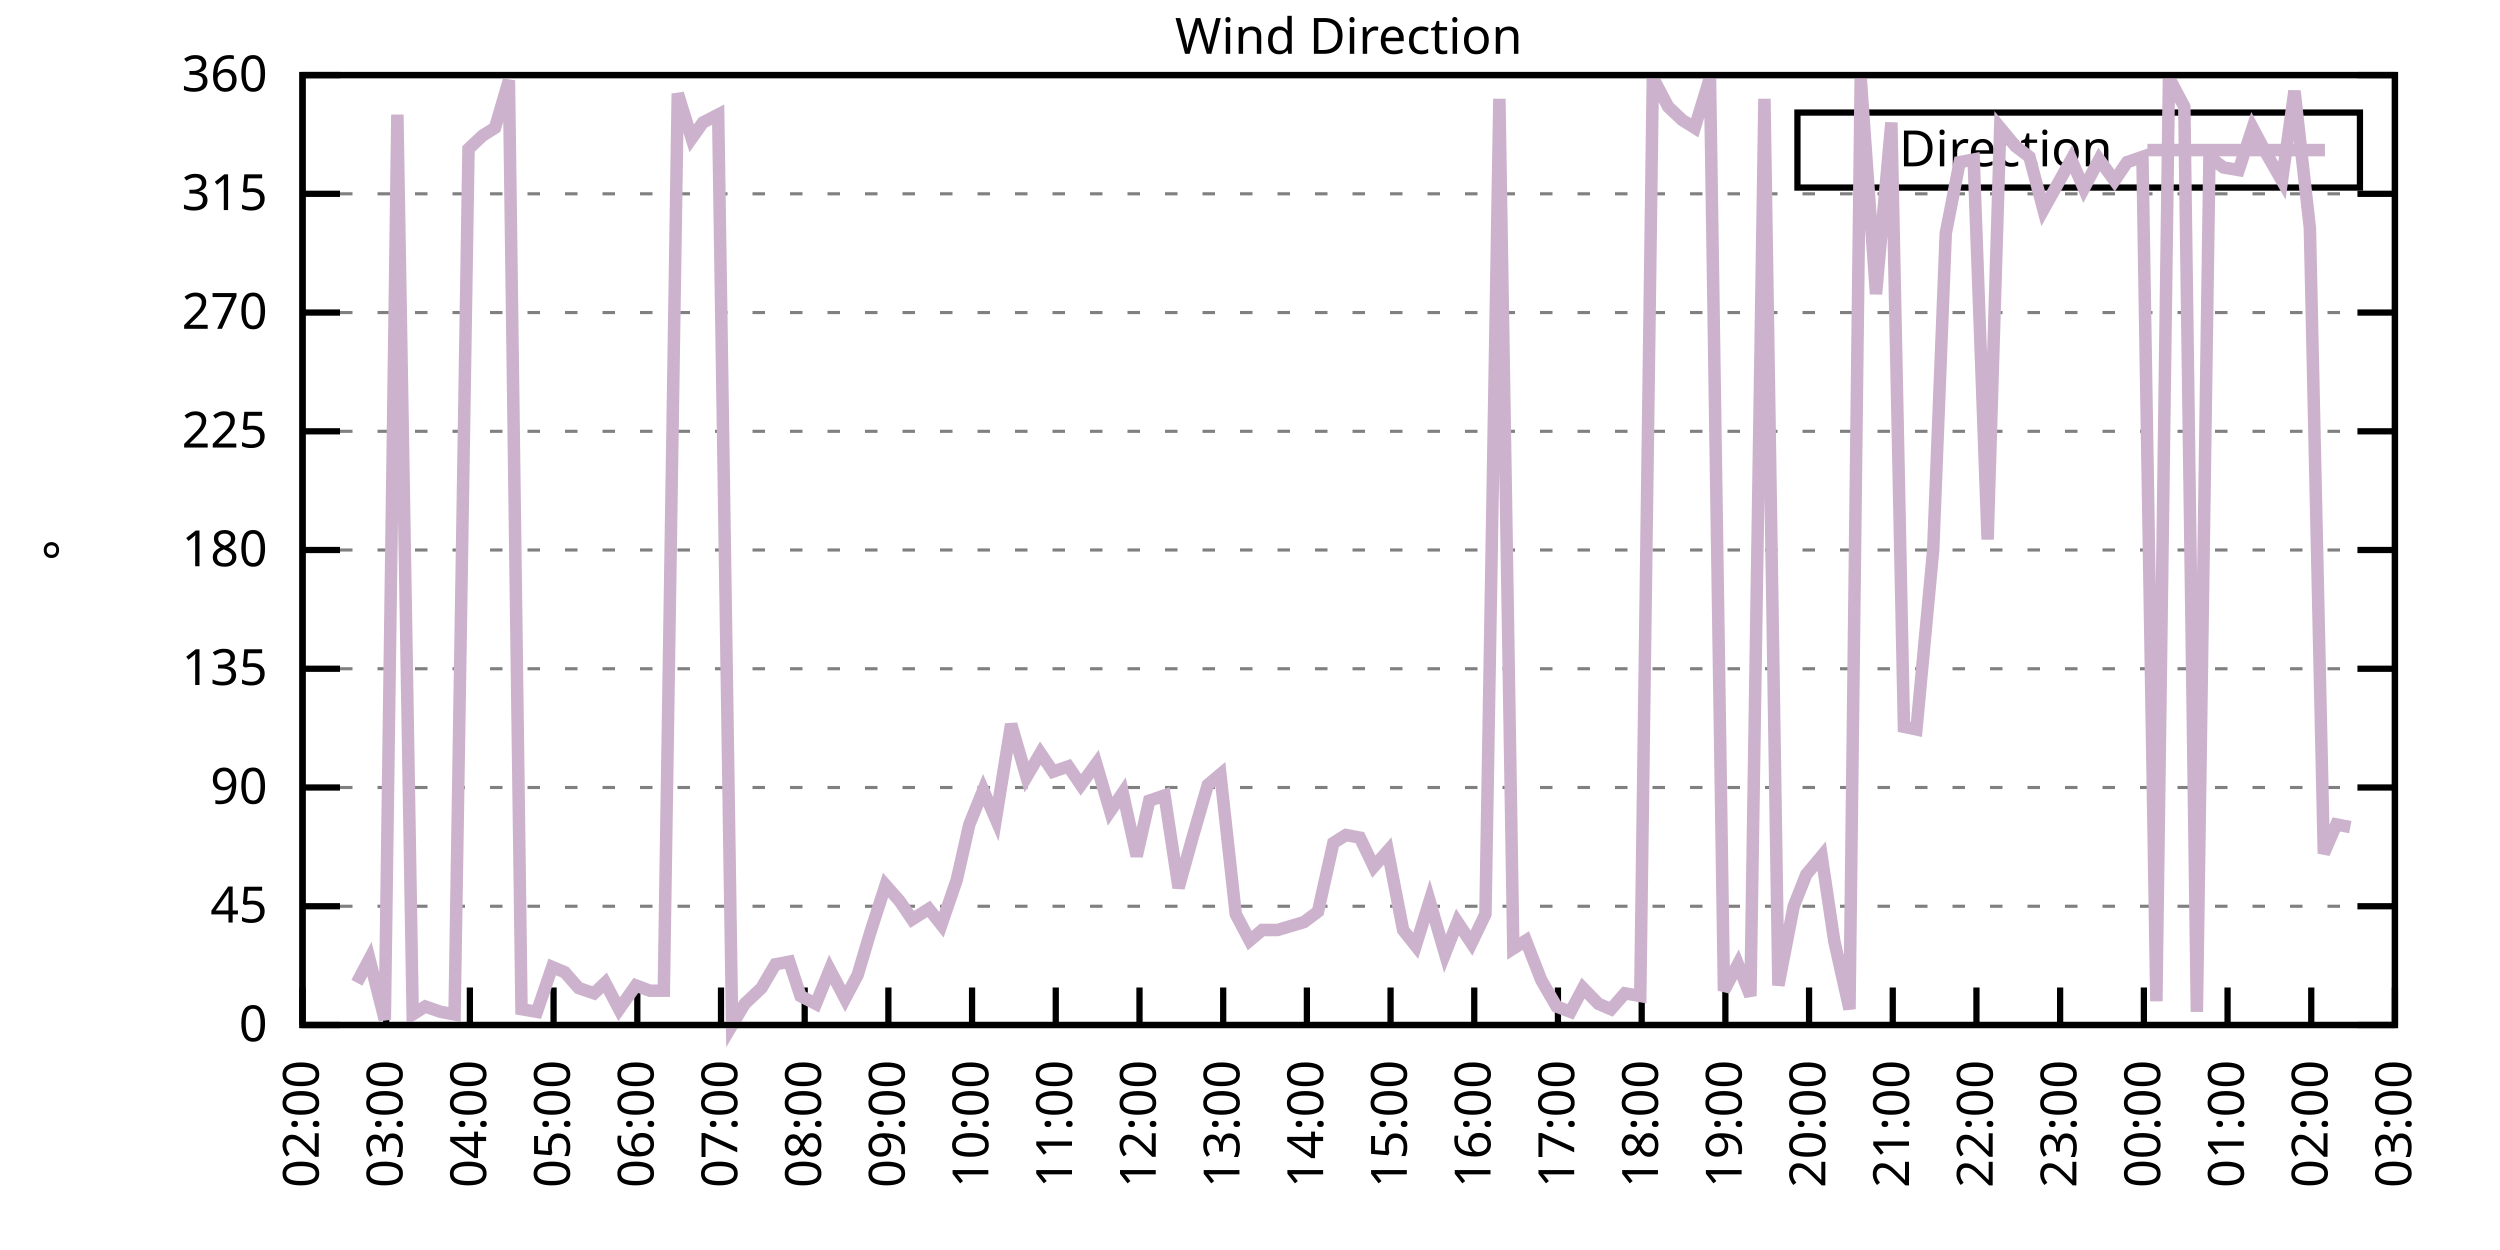
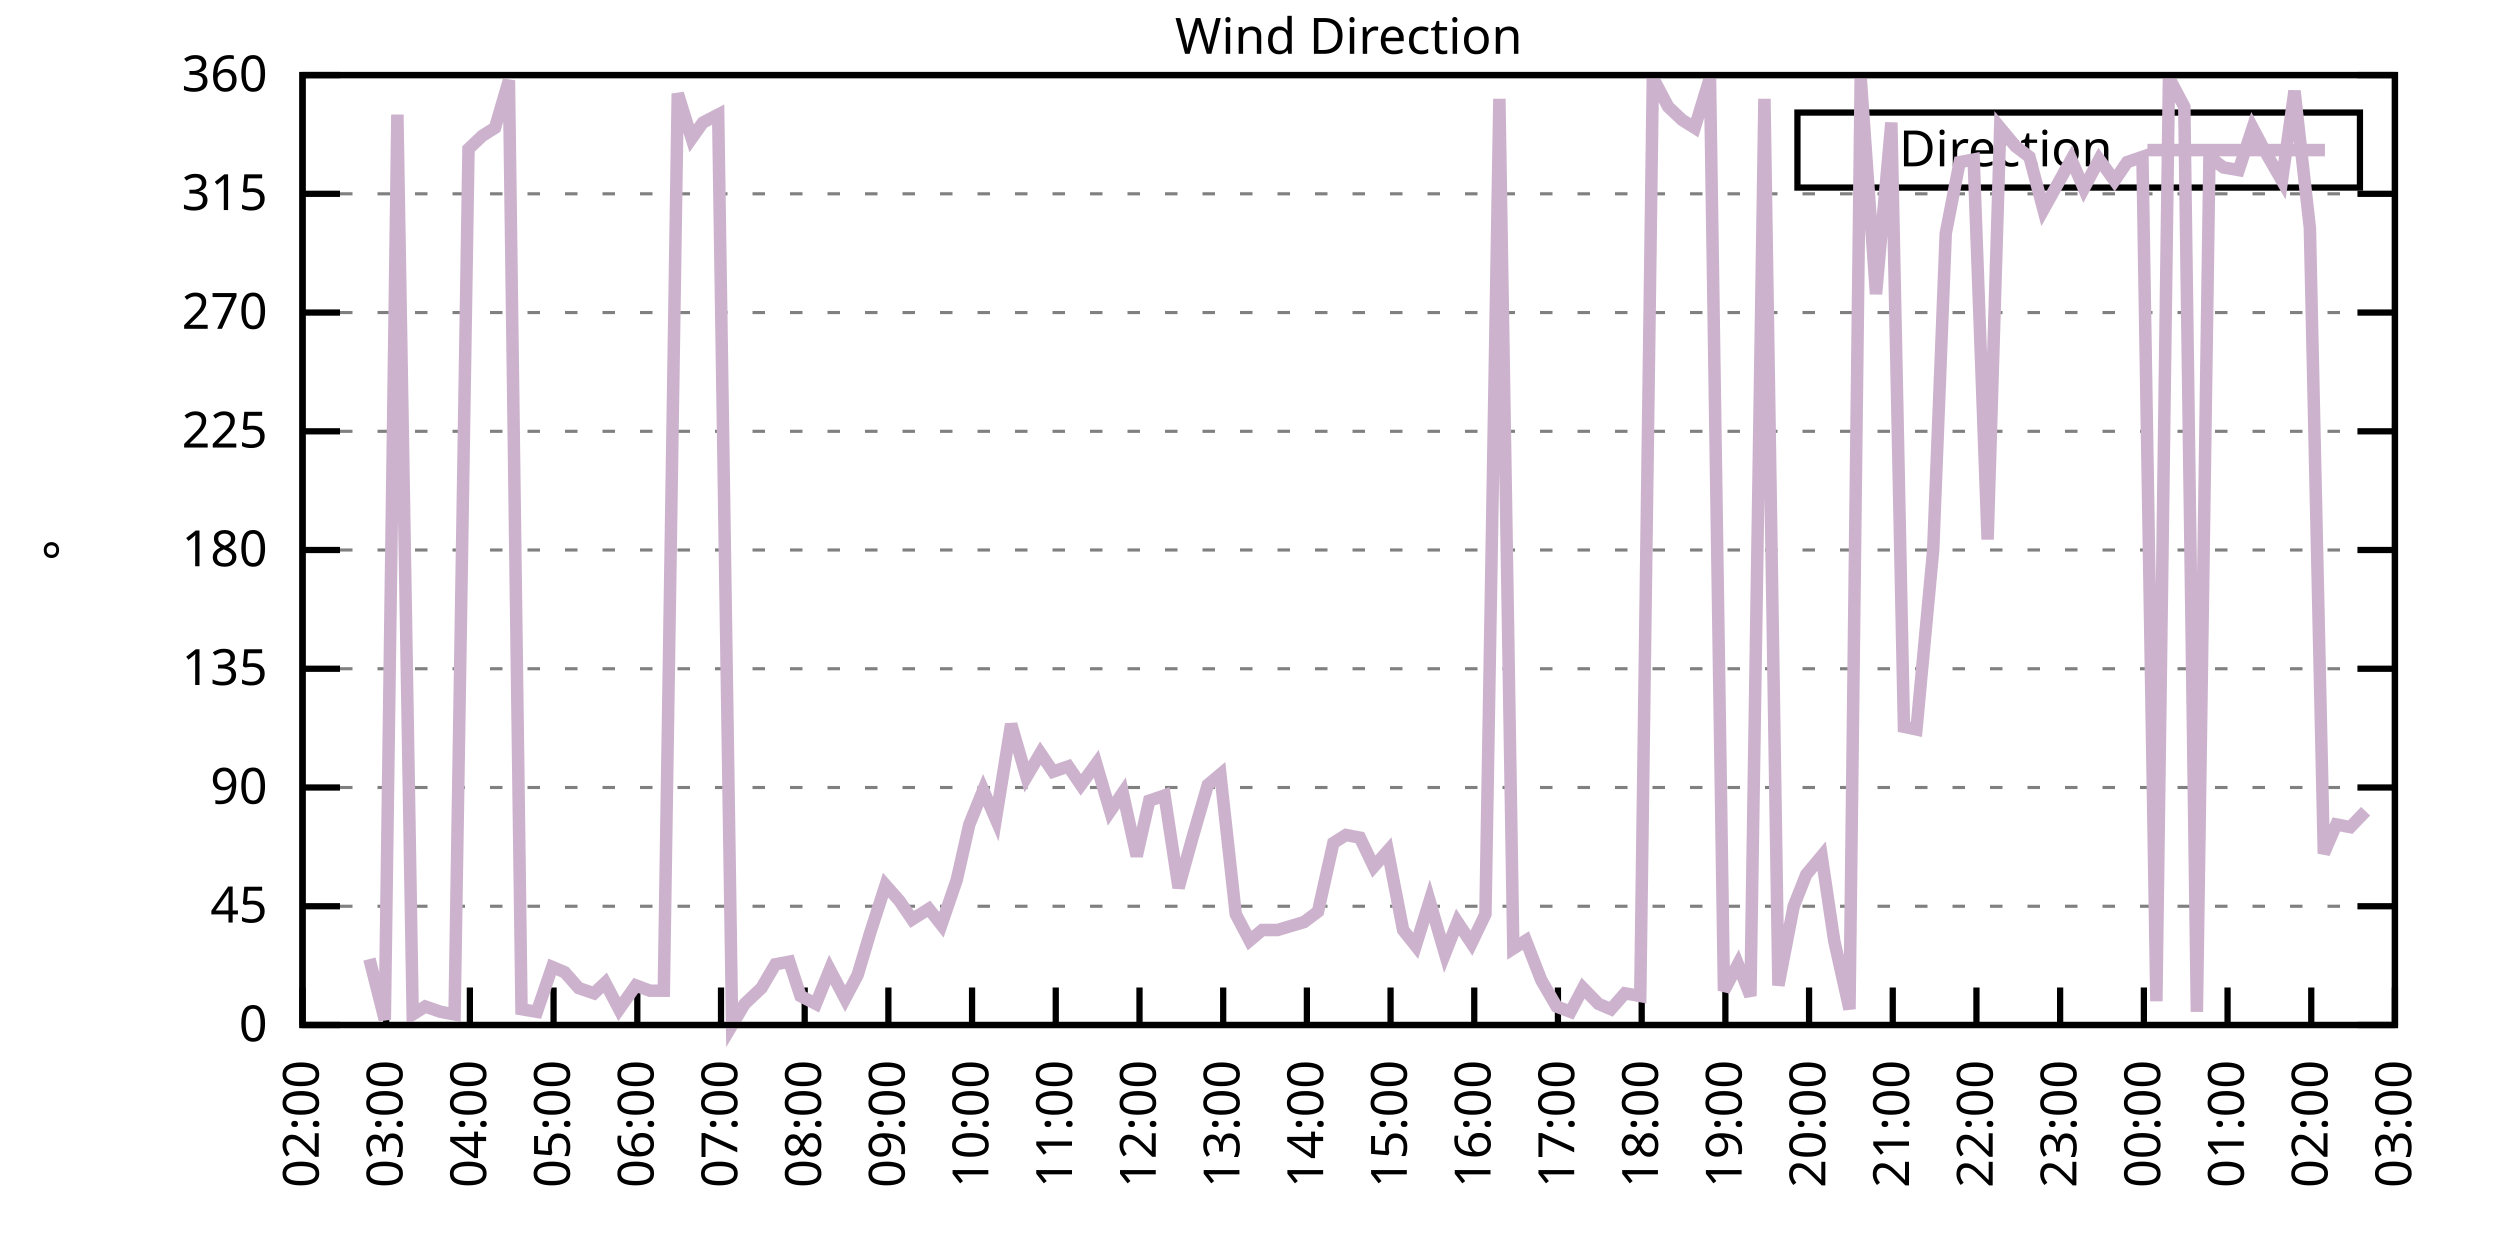
<svg xmlns="http://www.w3.org/2000/svg" xmlns:xlink="http://www.w3.org/1999/xlink" width="400" height="200" viewBox="0 0 400 200">
  <g id="gnuplot_canvas">
    <rect x="0" y="0" width="400" height="200" fill="none" />
    <defs>
      <circle id="gpDot" r="0.5" stroke-width="0.5" stroke="currentColor" />
      <path id="gpPt0" stroke-width="0.333" stroke="currentColor" d="M-1,0 h2 M0,-1 v2" />
      <path id="gpPt1" stroke-width="0.333" stroke="currentColor" d="M-1,-1 L1,1 M1,-1 L-1,1" />
      <path id="gpPt2" stroke-width="0.333" stroke="currentColor" d="M-1,0 L1,0 M0,-1 L0,1 M-1,-1 L1,1 M-1,1 L1,-1" />
      <rect id="gpPt3" stroke-width="0.333" stroke="currentColor" x="-1" y="-1" width="2" height="2" />
      <rect id="gpPt4" stroke-width="0.333" stroke="currentColor" fill="currentColor" x="-1" y="-1" width="2" height="2" />
      <circle id="gpPt5" stroke-width="0.333" stroke="currentColor" cx="0" cy="0" r="1" />
      <use xlink:href="#gpPt5" id="gpPt6" fill="currentColor" stroke="none" />
      <path id="gpPt7" stroke-width="0.333" stroke="currentColor" d="M0,-1.33 L-1.33,0.67 L1.33,0.67 z" />
      <use xlink:href="#gpPt7" id="gpPt8" fill="currentColor" stroke="none" />
      <use xlink:href="#gpPt7" id="gpPt9" stroke="currentColor" transform="rotate(180)" />
      <use xlink:href="#gpPt9" id="gpPt10" fill="currentColor" stroke="none" />
      <use xlink:href="#gpPt3" id="gpPt11" stroke="currentColor" transform="rotate(45)" />
      <use xlink:href="#gpPt11" id="gpPt12" fill="currentColor" stroke="none" />
      <path id="gpPt13" stroke-width="0.333" stroke="currentColor" d="M0,1.330 L1.265,0.411 L0.782,-1.067 L-0.782,-1.076 L-1.265,0.411 z" />
      <use xlink:href="#gpPt13" id="gpPt14" fill="currentColor" stroke="none" />
      <filter id="textbox" filterUnits="objectBoundingBox" x="0" y="0" height="1" width="1">
        <feFlood flood-color="white" flood-opacity="1" result="bgnd" />
        <feComposite in="SourceGraphic" in2="bgnd" operator="atop" />
      </filter>
      <filter id="greybox" filterUnits="objectBoundingBox" x="0" y="0" height="1" width="1">
        <feFlood flood-color="lightgrey" flood-opacity="1" result="grey" />
        <feComposite in="SourceGraphic" in2="grey" operator="atop" />
      </filter>
    </defs>
    <g fill="none" color="white" stroke="currentColor" stroke-width="1.00" stroke-linecap="butt" stroke-linejoin="miter">
</g>
    <g fill="none" color="black" stroke="currentColor" stroke-width="1.00" stroke-linecap="butt" stroke-linejoin="miter">
      <g stroke="none" shape-rendering="crispEdges">
        <polygon fill="rgb(255, 255, 255)" points="48.40,164.00 383.18,164.00 383.18,12.02 48.40,12.02 " />
      </g>
    </g>
    <g fill="none" color="black" stroke="currentColor" stroke-width="1.00" stroke-linecap="butt" stroke-linejoin="miter">
</g>
    <g fill="none" color="black" stroke="black" stroke-width="0.50" stroke-linecap="butt" stroke-linejoin="miter">
</g>
    <g fill="none" color="gray" stroke="currentColor" stroke-width="0.50" stroke-linecap="butt" stroke-linejoin="miter">
      <path stroke="gray" stroke-dasharray="2,4" class="gridline" d="M48.40,164.00 L383.19,164.00  " />
    </g>
    <g fill="none" color="gray" stroke="gray" stroke-width="1.00" stroke-linecap="butt" stroke-linejoin="miter">
</g>
    <g fill="none" color="black" stroke="currentColor" stroke-width="1.00" stroke-linecap="butt" stroke-linejoin="miter">
      <path stroke="black" d="M48.40,164.00 L54.40,164.00 M383.19,164.00 L377.19,164.00  " />
      <g transform="translate(42.80,166.60)" stroke="none" fill="black" font-family="Sans" font-size="8.00" text-anchor="end">
        <text>
          <tspan font-family="Sans"> 0</tspan>
        </text>
      </g>
    </g>
    <g fill="none" color="black" stroke="currentColor" stroke-width="1.00" stroke-linecap="butt" stroke-linejoin="miter">
</g>
    <g fill="none" color="black" stroke="black" stroke-width="0.50" stroke-linecap="butt" stroke-linejoin="miter">
</g>
    <g fill="none" color="gray" stroke="currentColor" stroke-width="0.50" stroke-linecap="butt" stroke-linejoin="miter">
      <path stroke="gray" stroke-dasharray="2,4" class="gridline" d="M48.40,145.00 L383.19,145.00  " />
    </g>
    <g fill="none" color="gray" stroke="gray" stroke-width="1.00" stroke-linecap="butt" stroke-linejoin="miter">
</g>
    <g fill="none" color="black" stroke="currentColor" stroke-width="1.00" stroke-linecap="butt" stroke-linejoin="miter">
      <path stroke="black" d="M48.40,145.00 L54.40,145.00 M383.19,145.00 L377.19,145.00  " />
      <g transform="translate(42.80,147.60)" stroke="none" fill="black" font-family="Sans" font-size="8.00" text-anchor="end">
        <text>
          <tspan font-family="Sans"> 45</tspan>
        </text>
      </g>
    </g>
    <g fill="none" color="black" stroke="currentColor" stroke-width="1.00" stroke-linecap="butt" stroke-linejoin="miter">
</g>
    <g fill="none" color="black" stroke="black" stroke-width="0.50" stroke-linecap="butt" stroke-linejoin="miter">
</g>
    <g fill="none" color="gray" stroke="currentColor" stroke-width="0.50" stroke-linecap="butt" stroke-linejoin="miter">
      <path stroke="gray" stroke-dasharray="2,4" class="gridline" d="M48.40,126.00 L383.19,126.00  " />
    </g>
    <g fill="none" color="gray" stroke="gray" stroke-width="1.00" stroke-linecap="butt" stroke-linejoin="miter">
</g>
    <g fill="none" color="black" stroke="currentColor" stroke-width="1.00" stroke-linecap="butt" stroke-linejoin="miter">
      <path stroke="black" d="M48.40,126.00 L54.40,126.00 M383.19,126.00 L377.19,126.00  " />
      <g transform="translate(42.80,128.60)" stroke="none" fill="black" font-family="Sans" font-size="8.00" text-anchor="end">
        <text>
          <tspan font-family="Sans"> 90</tspan>
        </text>
      </g>
    </g>
    <g fill="none" color="black" stroke="currentColor" stroke-width="1.00" stroke-linecap="butt" stroke-linejoin="miter">
</g>
    <g fill="none" color="black" stroke="black" stroke-width="0.50" stroke-linecap="butt" stroke-linejoin="miter">
</g>
    <g fill="none" color="gray" stroke="currentColor" stroke-width="0.50" stroke-linecap="butt" stroke-linejoin="miter">
      <path stroke="gray" stroke-dasharray="2,4" class="gridline" d="M48.40,107.00 L383.19,107.00  " />
    </g>
    <g fill="none" color="gray" stroke="gray" stroke-width="1.00" stroke-linecap="butt" stroke-linejoin="miter">
</g>
    <g fill="none" color="black" stroke="currentColor" stroke-width="1.00" stroke-linecap="butt" stroke-linejoin="miter">
      <path stroke="black" d="M48.40,107.00 L54.40,107.00 M383.19,107.00 L377.19,107.00  " />
      <g transform="translate(42.80,109.60)" stroke="none" fill="black" font-family="Sans" font-size="8.00" text-anchor="end">
        <text>
          <tspan font-family="Sans"> 135</tspan>
        </text>
      </g>
    </g>
    <g fill="none" color="black" stroke="currentColor" stroke-width="1.00" stroke-linecap="butt" stroke-linejoin="miter">
</g>
    <g fill="none" color="black" stroke="black" stroke-width="0.50" stroke-linecap="butt" stroke-linejoin="miter">
</g>
    <g fill="none" color="gray" stroke="currentColor" stroke-width="0.50" stroke-linecap="butt" stroke-linejoin="miter">
      <path stroke="gray" stroke-dasharray="2,4" class="gridline" d="M48.40,88.00 L383.19,88.00  " />
    </g>
    <g fill="none" color="gray" stroke="gray" stroke-width="1.00" stroke-linecap="butt" stroke-linejoin="miter">
</g>
    <g fill="none" color="black" stroke="currentColor" stroke-width="1.00" stroke-linecap="butt" stroke-linejoin="miter">
      <path stroke="black" d="M48.40,88.00 L54.40,88.00 M383.19,88.00 L377.19,88.00  " />
      <g transform="translate(42.80,90.60)" stroke="none" fill="black" font-family="Sans" font-size="8.00" text-anchor="end">
        <text>
          <tspan font-family="Sans"> 180</tspan>
        </text>
      </g>
    </g>
    <g fill="none" color="black" stroke="currentColor" stroke-width="1.00" stroke-linecap="butt" stroke-linejoin="miter">
</g>
    <g fill="none" color="black" stroke="black" stroke-width="0.50" stroke-linecap="butt" stroke-linejoin="miter">
</g>
    <g fill="none" color="gray" stroke="currentColor" stroke-width="0.50" stroke-linecap="butt" stroke-linejoin="miter">
      <path stroke="gray" stroke-dasharray="2,4" class="gridline" d="M48.40,69.01 L383.19,69.01  " />
    </g>
    <g fill="none" color="gray" stroke="gray" stroke-width="1.00" stroke-linecap="butt" stroke-linejoin="miter">
</g>
    <g fill="none" color="black" stroke="currentColor" stroke-width="1.00" stroke-linecap="butt" stroke-linejoin="miter">
      <path stroke="black" d="M48.40,69.01 L54.40,69.01 M383.19,69.01 L377.19,69.01  " />
      <g transform="translate(42.80,71.61)" stroke="none" fill="black" font-family="Sans" font-size="8.00" text-anchor="end">
        <text>
          <tspan font-family="Sans"> 225</tspan>
        </text>
      </g>
    </g>
    <g fill="none" color="black" stroke="currentColor" stroke-width="1.00" stroke-linecap="butt" stroke-linejoin="miter">
</g>
    <g fill="none" color="black" stroke="black" stroke-width="0.50" stroke-linecap="butt" stroke-linejoin="miter">
</g>
    <g fill="none" color="gray" stroke="currentColor" stroke-width="0.50" stroke-linecap="butt" stroke-linejoin="miter">
      <path stroke="gray" stroke-dasharray="2,4" class="gridline" d="M48.40,50.01 L383.19,50.01  " />
    </g>
    <g fill="none" color="gray" stroke="gray" stroke-width="1.00" stroke-linecap="butt" stroke-linejoin="miter">
</g>
    <g fill="none" color="black" stroke="currentColor" stroke-width="1.00" stroke-linecap="butt" stroke-linejoin="miter">
      <path stroke="black" d="M48.40,50.01 L54.40,50.01 M383.19,50.01 L377.19,50.01  " />
      <g transform="translate(42.80,52.61)" stroke="none" fill="black" font-family="Sans" font-size="8.00" text-anchor="end">
        <text>
          <tspan font-family="Sans"> 270</tspan>
        </text>
      </g>
    </g>
    <g fill="none" color="black" stroke="currentColor" stroke-width="1.00" stroke-linecap="butt" stroke-linejoin="miter">
</g>
    <g fill="none" color="black" stroke="black" stroke-width="0.50" stroke-linecap="butt" stroke-linejoin="miter">
</g>
    <g fill="none" color="gray" stroke="currentColor" stroke-width="0.50" stroke-linecap="butt" stroke-linejoin="miter">
      <path stroke="gray" stroke-dasharray="2,4" class="gridline" d="M48.40,31.01 L383.19,31.01  " />
    </g>
    <g fill="none" color="gray" stroke="gray" stroke-width="1.00" stroke-linecap="butt" stroke-linejoin="miter">
</g>
    <g fill="none" color="black" stroke="currentColor" stroke-width="1.00" stroke-linecap="butt" stroke-linejoin="miter">
      <path stroke="black" d="M48.40,31.01 L54.40,31.01 M383.19,31.01 L377.19,31.01  " />
      <g transform="translate(42.80,33.61)" stroke="none" fill="black" font-family="Sans" font-size="8.00" text-anchor="end">
        <text>
          <tspan font-family="Sans"> 315</tspan>
        </text>
      </g>
    </g>
    <g fill="none" color="black" stroke="currentColor" stroke-width="1.00" stroke-linecap="butt" stroke-linejoin="miter">
</g>
    <g fill="none" color="black" stroke="black" stroke-width="0.50" stroke-linecap="butt" stroke-linejoin="miter">
</g>
    <g fill="none" color="gray" stroke="currentColor" stroke-width="0.50" stroke-linecap="butt" stroke-linejoin="miter">
      <path stroke="gray" stroke-dasharray="2,4" class="gridline" d="M48.40,12.01 L383.19,12.01  " />
    </g>
    <g fill="none" color="gray" stroke="gray" stroke-width="1.00" stroke-linecap="butt" stroke-linejoin="miter">
</g>
    <g fill="none" color="black" stroke="currentColor" stroke-width="1.00" stroke-linecap="butt" stroke-linejoin="miter">
      <path stroke="black" d="M48.40,12.01 L54.40,12.01 M383.19,12.01 L377.19,12.01  " />
      <g transform="translate(42.80,14.61)" stroke="none" fill="black" font-family="Sans" font-size="8.00" text-anchor="end">
        <text>
          <tspan font-family="Sans"> 360</tspan>
        </text>
      </g>
    </g>
    <g fill="none" color="black" stroke="currentColor" stroke-width="1.00" stroke-linecap="butt" stroke-linejoin="miter">
      <path stroke="black" d="M48.40,164.00 L48.40,158.00  " />
      <g transform="translate(51.00,169.60) rotate(270.00)" stroke="none" fill="black" font-family="Sans" font-size="8.00" text-anchor="end">
        <text>
          <tspan font-family="Sans">02:00</tspan>
        </text>
      </g>
    </g>
    <g fill="none" color="black" stroke="currentColor" stroke-width="1.00" stroke-linecap="butt" stroke-linejoin="miter">
      <path stroke="black" d="M61.79,164.00 L61.79,158.00  " />
      <g transform="translate(64.39,169.60) rotate(270.00)" stroke="none" fill="black" font-family="Sans" font-size="8.00" text-anchor="end">
        <text>
          <tspan font-family="Sans">03:00</tspan>
        </text>
      </g>
    </g>
    <g fill="none" color="black" stroke="currentColor" stroke-width="1.00" stroke-linecap="butt" stroke-linejoin="miter">
      <path stroke="black" d="M75.18,164.00 L75.18,158.00  " />
      <g transform="translate(77.78,169.60) rotate(270.00)" stroke="none" fill="black" font-family="Sans" font-size="8.00" text-anchor="end">
        <text>
          <tspan font-family="Sans">04:00</tspan>
        </text>
      </g>
    </g>
    <g fill="none" color="black" stroke="currentColor" stroke-width="1.00" stroke-linecap="butt" stroke-linejoin="miter">
      <path stroke="black" d="M88.57,164.00 L88.57,158.00  " />
      <g transform="translate(91.17,169.60) rotate(270.00)" stroke="none" fill="black" font-family="Sans" font-size="8.00" text-anchor="end">
        <text>
          <tspan font-family="Sans">05:00</tspan>
        </text>
      </g>
    </g>
    <g fill="none" color="black" stroke="currentColor" stroke-width="1.00" stroke-linecap="butt" stroke-linejoin="miter">
      <path stroke="black" d="M101.97,164.00 L101.97,158.00  " />
      <g transform="translate(104.57,169.60) rotate(270.00)" stroke="none" fill="black" font-family="Sans" font-size="8.00" text-anchor="end">
        <text>
          <tspan font-family="Sans">06:00</tspan>
        </text>
      </g>
    </g>
    <g fill="none" color="black" stroke="currentColor" stroke-width="1.00" stroke-linecap="butt" stroke-linejoin="miter">
      <path stroke="black" d="M115.36,164.00 L115.36,158.00  " />
      <g transform="translate(117.96,169.60) rotate(270.00)" stroke="none" fill="black" font-family="Sans" font-size="8.00" text-anchor="end">
        <text>
          <tspan font-family="Sans">07:00</tspan>
        </text>
      </g>
    </g>
    <g fill="none" color="black" stroke="currentColor" stroke-width="1.00" stroke-linecap="butt" stroke-linejoin="miter">
      <path stroke="black" d="M128.75,164.00 L128.75,158.00  " />
      <g transform="translate(131.35,169.60) rotate(270.00)" stroke="none" fill="black" font-family="Sans" font-size="8.00" text-anchor="end">
        <text>
          <tspan font-family="Sans">08:00</tspan>
        </text>
      </g>
    </g>
    <g fill="none" color="black" stroke="currentColor" stroke-width="1.00" stroke-linecap="butt" stroke-linejoin="miter">
      <path stroke="black" d="M142.14,164.00 L142.14,158.00  " />
      <g transform="translate(144.74,169.60) rotate(270.00)" stroke="none" fill="black" font-family="Sans" font-size="8.00" text-anchor="end">
        <text>
          <tspan font-family="Sans">09:00</tspan>
        </text>
      </g>
    </g>
    <g fill="none" color="black" stroke="currentColor" stroke-width="1.00" stroke-linecap="butt" stroke-linejoin="miter">
      <path stroke="black" d="M155.53,164.00 L155.53,158.00  " />
      <g transform="translate(158.13,169.60) rotate(270.00)" stroke="none" fill="black" font-family="Sans" font-size="8.00" text-anchor="end">
        <text>
          <tspan font-family="Sans">10:00</tspan>
        </text>
      </g>
    </g>
    <g fill="none" color="black" stroke="currentColor" stroke-width="1.00" stroke-linecap="butt" stroke-linejoin="miter">
      <path stroke="black" d="M168.92,164.00 L168.92,158.00  " />
      <g transform="translate(171.52,169.60) rotate(270.00)" stroke="none" fill="black" font-family="Sans" font-size="8.00" text-anchor="end">
        <text>
          <tspan font-family="Sans">11:00</tspan>
        </text>
      </g>
    </g>
    <g fill="none" color="black" stroke="currentColor" stroke-width="1.00" stroke-linecap="butt" stroke-linejoin="miter">
      <path stroke="black" d="M182.32,164.00 L182.32,158.00  " />
      <g transform="translate(184.92,169.60) rotate(270.00)" stroke="none" fill="black" font-family="Sans" font-size="8.00" text-anchor="end">
        <text>
          <tspan font-family="Sans">12:00</tspan>
        </text>
      </g>
    </g>
    <g fill="none" color="black" stroke="currentColor" stroke-width="1.00" stroke-linecap="butt" stroke-linejoin="miter">
      <path stroke="black" d="M195.71,164.00 L195.71,158.00  " />
      <g transform="translate(198.31,169.60) rotate(270.00)" stroke="none" fill="black" font-family="Sans" font-size="8.00" text-anchor="end">
        <text>
          <tspan font-family="Sans">13:00</tspan>
        </text>
      </g>
    </g>
    <g fill="none" color="black" stroke="currentColor" stroke-width="1.00" stroke-linecap="butt" stroke-linejoin="miter">
      <path stroke="black" d="M209.10,164.00 L209.10,158.00  " />
      <g transform="translate(211.70,169.60) rotate(270.00)" stroke="none" fill="black" font-family="Sans" font-size="8.00" text-anchor="end">
        <text>
          <tspan font-family="Sans">14:00</tspan>
        </text>
      </g>
    </g>
    <g fill="none" color="black" stroke="currentColor" stroke-width="1.00" stroke-linecap="butt" stroke-linejoin="miter">
      <path stroke="black" d="M222.49,164.00 L222.49,158.00  " />
      <g transform="translate(225.09,169.60) rotate(270.00)" stroke="none" fill="black" font-family="Sans" font-size="8.00" text-anchor="end">
        <text>
          <tspan font-family="Sans">15:00</tspan>
        </text>
      </g>
    </g>
    <g fill="none" color="black" stroke="currentColor" stroke-width="1.00" stroke-linecap="butt" stroke-linejoin="miter">
      <path stroke="black" d="M235.88,164.00 L235.88,158.00  " />
      <g transform="translate(238.48,169.60) rotate(270.00)" stroke="none" fill="black" font-family="Sans" font-size="8.00" text-anchor="end">
        <text>
          <tspan font-family="Sans">16:00</tspan>
        </text>
      </g>
    </g>
    <g fill="none" color="black" stroke="currentColor" stroke-width="1.00" stroke-linecap="butt" stroke-linejoin="miter">
      <path stroke="black" d="M249.27,164.00 L249.27,158.00  " />
      <g transform="translate(251.87,169.60) rotate(270.00)" stroke="none" fill="black" font-family="Sans" font-size="8.00" text-anchor="end">
        <text>
          <tspan font-family="Sans">17:00</tspan>
        </text>
      </g>
    </g>
    <g fill="none" color="black" stroke="currentColor" stroke-width="1.00" stroke-linecap="butt" stroke-linejoin="miter">
      <path stroke="black" d="M262.67,164.00 L262.67,158.00  " />
      <g transform="translate(265.27,169.60) rotate(270.00)" stroke="none" fill="black" font-family="Sans" font-size="8.00" text-anchor="end">
        <text>
          <tspan font-family="Sans">18:00</tspan>
        </text>
      </g>
    </g>
    <g fill="none" color="black" stroke="currentColor" stroke-width="1.00" stroke-linecap="butt" stroke-linejoin="miter">
      <path stroke="black" d="M276.06,164.00 L276.06,158.00  " />
      <g transform="translate(278.66,169.60) rotate(270.00)" stroke="none" fill="black" font-family="Sans" font-size="8.00" text-anchor="end">
        <text>
          <tspan font-family="Sans">19:00</tspan>
        </text>
      </g>
    </g>
    <g fill="none" color="black" stroke="currentColor" stroke-width="1.00" stroke-linecap="butt" stroke-linejoin="miter">
      <path stroke="black" d="M289.45,164.00 L289.45,158.00  " />
      <g transform="translate(292.05,169.60) rotate(270.00)" stroke="none" fill="black" font-family="Sans" font-size="8.00" text-anchor="end">
        <text>
          <tspan font-family="Sans">20:00</tspan>
        </text>
      </g>
    </g>
    <g fill="none" color="black" stroke="currentColor" stroke-width="1.00" stroke-linecap="butt" stroke-linejoin="miter">
      <path stroke="black" d="M302.84,164.00 L302.84,158.00  " />
      <g transform="translate(305.44,169.60) rotate(270.00)" stroke="none" fill="black" font-family="Sans" font-size="8.00" text-anchor="end">
        <text>
          <tspan font-family="Sans">21:00</tspan>
        </text>
      </g>
    </g>
    <g fill="none" color="black" stroke="currentColor" stroke-width="1.00" stroke-linecap="butt" stroke-linejoin="miter">
      <path stroke="black" d="M316.23,164.00 L316.23,158.00  " />
      <g transform="translate(318.83,169.60) rotate(270.00)" stroke="none" fill="black" font-family="Sans" font-size="8.00" text-anchor="end">
        <text>
          <tspan font-family="Sans">22:00</tspan>
        </text>
      </g>
    </g>
    <g fill="none" color="black" stroke="currentColor" stroke-width="1.00" stroke-linecap="butt" stroke-linejoin="miter">
      <path stroke="black" d="M329.62,164.00 L329.62,158.00  " />
      <g transform="translate(332.22,169.60) rotate(270.00)" stroke="none" fill="black" font-family="Sans" font-size="8.00" text-anchor="end">
        <text>
          <tspan font-family="Sans">23:00</tspan>
        </text>
      </g>
    </g>
    <g fill="none" color="black" stroke="currentColor" stroke-width="1.00" stroke-linecap="butt" stroke-linejoin="miter">
      <path stroke="black" d="M343.02,164.00 L343.02,158.00  " />
      <g transform="translate(345.62,169.60) rotate(270.00)" stroke="none" fill="black" font-family="Sans" font-size="8.00" text-anchor="end">
        <text>
          <tspan font-family="Sans">00:00</tspan>
        </text>
      </g>
    </g>
    <g fill="none" color="black" stroke="currentColor" stroke-width="1.00" stroke-linecap="butt" stroke-linejoin="miter">
      <path stroke="black" d="M356.41,164.00 L356.41,158.00  " />
      <g transform="translate(359.01,169.60) rotate(270.00)" stroke="none" fill="black" font-family="Sans" font-size="8.00" text-anchor="end">
        <text>
          <tspan font-family="Sans">01:00</tspan>
        </text>
      </g>
    </g>
    <g fill="none" color="black" stroke="currentColor" stroke-width="1.00" stroke-linecap="butt" stroke-linejoin="miter">
      <path stroke="black" d="M369.80,164.00 L369.80,158.00  " />
      <g transform="translate(372.40,169.60) rotate(270.00)" stroke="none" fill="black" font-family="Sans" font-size="8.00" text-anchor="end">
        <text>
          <tspan font-family="Sans">02:00</tspan>
        </text>
      </g>
    </g>
    <g fill="none" color="black" stroke="currentColor" stroke-width="1.00" stroke-linecap="butt" stroke-linejoin="miter">
      <path stroke="black" d="M383.19,164.00 L383.19,158.00  " />
      <g transform="translate(385.79,169.60) rotate(270.00)" stroke="none" fill="black" font-family="Sans" font-size="8.00" text-anchor="end">
        <text>
          <tspan font-family="Sans">03:00</tspan>
        </text>
      </g>
    </g>
    <g fill="none" color="black" stroke="currentColor" stroke-width="1.00" stroke-linecap="butt" stroke-linejoin="miter">
</g>
    <g fill="none" color="black" stroke="currentColor" stroke-width="1.00" stroke-linecap="butt" stroke-linejoin="miter">
      <path stroke="black" d="M48.40,12.01 L48.40,164.00 L383.19,164.00 L383.19,12.01 L48.40,12.01 Z  " />
    </g>
    <g fill="none" color="black" stroke="currentColor" stroke-width="1.00" stroke-linecap="butt" stroke-linejoin="miter">
</g>
    <g fill="none" color="black" stroke="currentColor" stroke-width="1.00" stroke-linecap="butt" stroke-linejoin="miter">
      <path stroke="black" d="M287.59,30.01 L287.59,18.01 L377.59,18.01 L377.59,30.01 L287.59,30.01 Z  " />
    </g>
    <g id="Wind_direction_plot_1">
      <g fill="none" color="white" stroke="black" stroke-width="2.00" stroke-linecap="butt" stroke-linejoin="miter">
</g>
      <g fill="none" color="black" stroke="currentColor" stroke-width="2.00" stroke-linecap="butt" stroke-linejoin="miter">
        <g transform="translate(337.99,26.61)" stroke="none" fill="black" font-family="Sans" font-size="8.00" text-anchor="end">
          <text>
            <tspan font-family="Sans">Direction</tspan>
          </text>
        </g>
      </g>
      <g fill="none" color="black" stroke="currentColor" stroke-width="2.00" stroke-linecap="butt" stroke-linejoin="miter">
-         <path stroke="rgb(204, 178, 204)" d="M343.59,24.01 L371.99,24.01 M57.10,157.24 L59.11,153.45 L61.57,163.16 L63.58,18.34 L66.03,162.31 L68.04,161.04   L70.50,161.89 L72.73,162.31 L74.96,23.83 L77.19,21.72 L79.20,20.45 L81.43,12.85 L83.44,161.47 L85.90,161.89   L88.35,154.71 L90.36,155.56 L92.59,158.09 L95.05,158.93 L96.83,157.24 L99.06,161.47 L101.74,157.67 L103.98,158.51   L106.21,158.51 L108.44,14.97 L110.67,22.14 L112.46,19.61 L114.91,18.34 L117.14,164.00 L119.15,160.62 L121.83,158.09   L124.06,154.29 L126.29,153.87 L128.08,159.36 L130.54,160.62 L132.77,155.13 L135.22,159.78 L137.23,155.98 L139.24,149.22   L141.69,141.62 L143.93,144.16 L145.94,147.11 L148.61,145.42 L150.62,147.96 L153.08,140.78 L155.09,131.91 L157.32,126.42   L159.33,131.07 L161.78,115.87 L164.24,124.31 L166.47,120.51 L168.48,123.47 L170.93,122.62 L172.94,125.58 L175.40,122.20   L177.63,129.80 L179.64,126.85 L181.87,136.98 L183.88,128.11 L186.33,127.27 L188.57,142.05 L190.80,134.02 L193.25,125.58   L195.26,123.89 L197.72,146.27 L199.95,150.49 L201.96,148.80 L204.41,148.80 L208.65,147.53 L210.88,145.85 L213.34,134.87   L215.35,133.60 L217.58,134.02 L219.81,138.67 L222.04,136.14 L224.50,148.80 L226.51,151.33 L228.74,144.16 L231.20,152.60   L233.20,147.53 L235.44,150.91 L237.67,146.27 L239.90,15.81 L242.13,151.76 L244.14,150.49 L246.60,156.82 L249.05,161.04   L251.28,161.89 L253.29,158.09 L255.75,160.62 L257.76,161.47 L259.99,158.93 L262.44,159.36 L264.45,12.43 L266.91,17.08   L269.14,19.19 L271.15,20.45 L273.60,12.43 L275.83,158.51 L278.07,154.29 L280.07,159.36 L282.31,15.81 L284.54,157.67   L286.99,145.00 L289.00,139.93 L291.46,136.98 L293.47,150.49 L295.92,161.47 L297.71,12.43 L300.16,47.05 L302.62,19.61   L304.63,116.29 L306.63,116.71 L309.31,88.00 L311.32,37.34 L313.55,25.94 L315.79,25.52 L318.02,86.32 L320.03,20.45   L322.48,23.41 L324.71,25.10 L326.95,33.54 L331.41,25.52 L333.42,30.16 L335.87,25.52 L338.33,28.90 L340.34,25.94   L342.79,25.10 L345.02,160.20 L347.03,12.43 L349.49,17.08 L351.50,161.89 L353.51,25.10 L355.74,26.79 L358.19,27.21   L360.42,20.45 L362.43,24.25 L365.11,28.90 L367.12,14.54 L369.58,36.50 L371.81,136.56 L373.82,131.91 L376.05,132.34    " />
+         <path stroke="rgb(204, 178, 204)" d="M343.59,24.01 L371.99,24.01 M59.11,153.45 L61.57,163.16 L63.58,18.34 L66.03,162.31 L68.04,161.04 L70.50,161.89   L72.73,162.31 L74.96,23.83 L77.19,21.72 L79.20,20.45 L81.43,12.85 L83.44,161.47 L85.90,161.89 L88.35,154.71   L90.36,155.56 L92.59,158.09 L95.05,158.93 L96.83,157.24 L99.06,161.47 L101.74,157.67 L103.98,158.51 L106.21,158.51   L108.44,14.97 L110.67,22.14 L112.46,19.61 L114.91,18.34 L117.14,164.00 L119.15,160.62 L121.83,158.09 L124.06,154.29   L126.29,153.87 L128.08,159.36 L130.54,160.62 L132.77,155.13 L135.22,159.78 L137.23,155.98 L139.24,149.22 L141.69,141.62   L143.93,144.16 L145.94,147.11 L148.61,145.42 L150.62,147.96 L153.08,140.78 L155.09,131.91 L157.32,126.42 L159.33,131.07   L161.78,115.87 L164.24,124.31 L166.47,120.51 L168.48,123.47 L170.93,122.62 L172.94,125.58 L175.40,122.20 L177.63,129.80   L179.64,126.85 L181.87,136.98 L183.88,128.11 L186.33,127.27 L188.57,142.05 L190.80,134.02 L193.25,125.58 L195.26,123.89   L197.72,146.27 L199.95,150.49 L201.96,148.80 L204.41,148.80 L208.65,147.53 L210.88,145.85 L213.34,134.87 L215.35,133.60   L217.58,134.02 L219.81,138.67 L222.04,136.14 L224.50,148.80 L226.51,151.33 L228.74,144.16 L231.20,152.60 L233.20,147.53   L235.44,150.91 L237.67,146.27 L239.90,15.81 L242.13,151.76 L244.14,150.49 L246.60,156.82 L249.05,161.04 L251.28,161.89   L253.29,158.09 L255.75,160.62 L257.76,161.47 L259.99,158.93 L262.44,159.36 L264.45,12.43 L266.91,17.08 L269.14,19.19   L271.15,20.45 L273.60,12.43 L275.83,158.51 L278.07,154.29 L280.07,159.36 L282.31,15.81 L284.54,157.67 L286.99,145.00   L289.00,139.93 L291.46,136.98 L293.47,150.49 L295.92,161.47 L297.71,12.43 L300.16,47.05 L302.62,19.61 L304.63,116.29   L306.63,116.71 L309.31,88.00 L311.32,37.34 L313.55,25.94 L315.79,25.52 L318.02,86.32 L320.03,20.45 L322.48,23.41   L324.71,25.10 L326.95,33.54 L331.41,25.52 L333.42,30.16 L335.87,25.52 L338.33,28.90 L340.34,25.94 L342.79,25.10   L345.02,160.20 L347.03,12.43 L349.49,17.08 L351.50,161.89 L353.51,25.10 L355.74,26.79 L358.19,27.21 L360.42,20.45   L362.43,24.25 L365.11,28.90 L367.12,14.54 L369.58,36.50 L371.81,136.56 L373.82,131.91 L376.05,132.34 L378.50,129.80    " />
      </g>
    </g>
    <g fill="none" color="black" stroke="currentColor" stroke-width="2.00" stroke-linecap="butt" stroke-linejoin="miter">
</g>
    <g fill="none" color="black" stroke="black" stroke-width="1.00" stroke-linecap="butt" stroke-linejoin="miter">
</g>
    <g fill="none" color="black" stroke="currentColor" stroke-width="1.00" stroke-linecap="butt" stroke-linejoin="miter">
      <path stroke="black" d="M48.40,12.01 L48.40,164.00 L383.19,164.00 L383.19,12.01 L48.40,12.01 Z  " />
      <g transform="translate(12.80,88.01) rotate(270.00)" stroke="none" fill="black" font-family="Sans" font-size="8.00" text-anchor="middle">
        <text>
          <tspan font-family="Sans">°</tspan>
        </text>
      </g>
    </g>
    <g fill="none" color="black" stroke="currentColor" stroke-width="1.00" stroke-linecap="butt" stroke-linejoin="miter">
</g>
    <g fill="none" color="black" stroke="currentColor" stroke-width="1.00" stroke-linecap="butt" stroke-linejoin="miter">
      <g transform="translate(215.79,8.61)" stroke="none" fill="black" font-family="Sans" font-size="8.00" text-anchor="middle">
        <text>
          <tspan font-family="Sans">Wind Direction</tspan>
        </text>
      </g>
    </g>
    <g fill="none" color="black" stroke="currentColor" stroke-width="1.00" stroke-linecap="butt" stroke-linejoin="miter">
</g>
  </g>
</svg>
